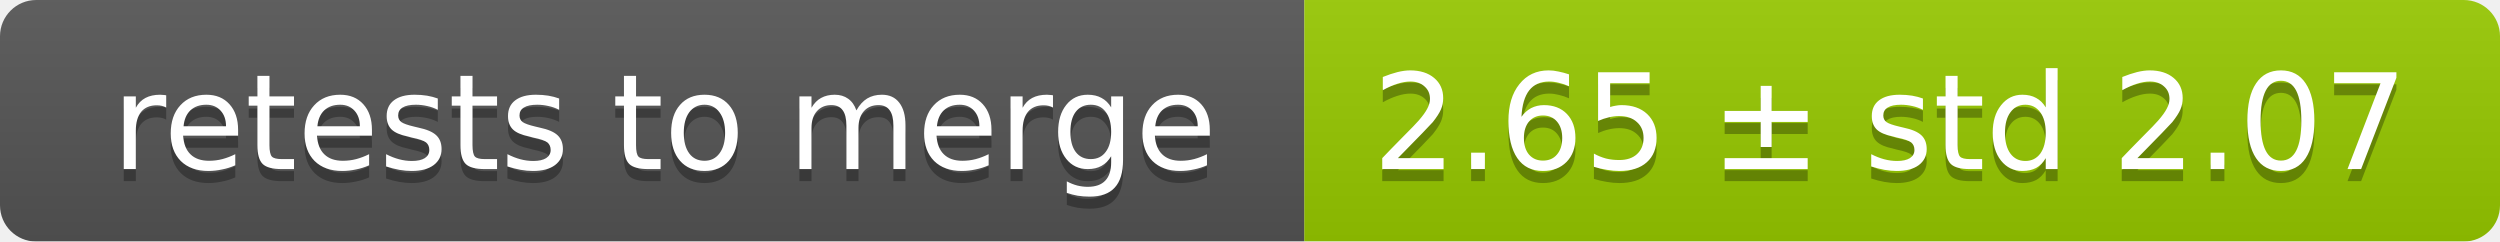
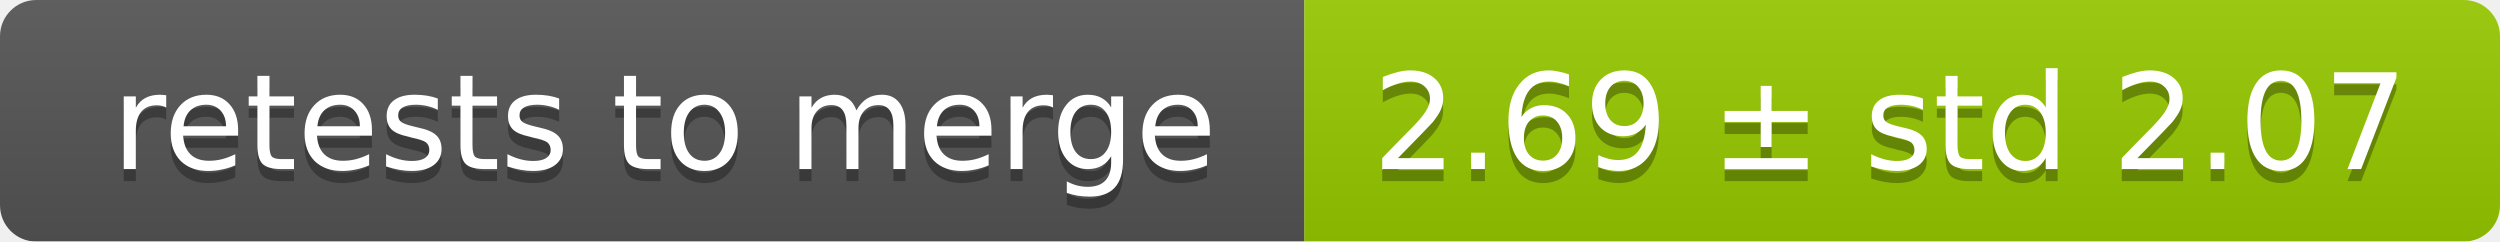
<svg xmlns="http://www.w3.org/2000/svg" width="207" height="20">
  <linearGradient id="smooth" x2="0" y2="100%">
    <stop offset="0" stop-color="#bbb" stop-opacity=".1" />
    <stop offset="1" stop-opacity=".1" />
  </linearGradient>
  <mask id="round">
    <rect width="207" height="20" rx="3" fill="#fff" />
  </mask>
  <g mask="url(#round)">
    <rect width="108" height="20" fill="#555" />
    <rect x="108" width="99" height="20" fill="#97ca00" />
    <rect width="207" height="20" fill="url(#smooth)" />
  </g>
  <g fill="#fff" text-anchor="middle" font-family="DejaVu Sans,Verdana,Geneva,sans-serif" font-size="11">
    <text x="55" y="15" fill="#010101" fill-opacity=".3">retests to merge</text>
    <text x="55" y="14">retests to merge</text>
-     <text x="156.5" y="15" fill="#010101" fill-opacity=".3">2.65 ± std 2.07</text>
-     <text x="156.5" y="14">2.65 ± std 2.07</text>
+     <text x="156.5" y="15" fill="#010101" fill-opacity=".3">2.69 ± std 2.07</text>
+     <text x="156.5" y="14">2.69 ± std 2.07</text>
  </g>
</svg>
